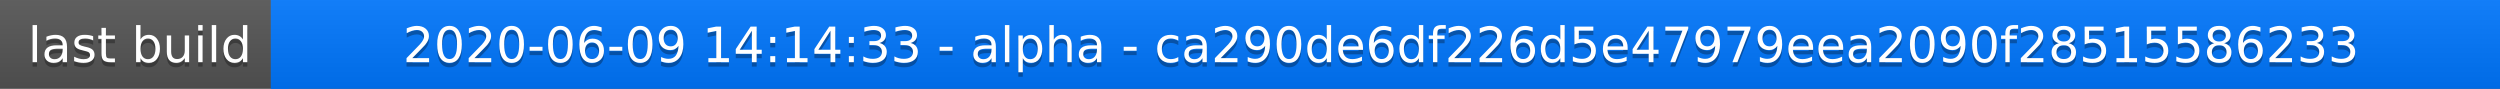
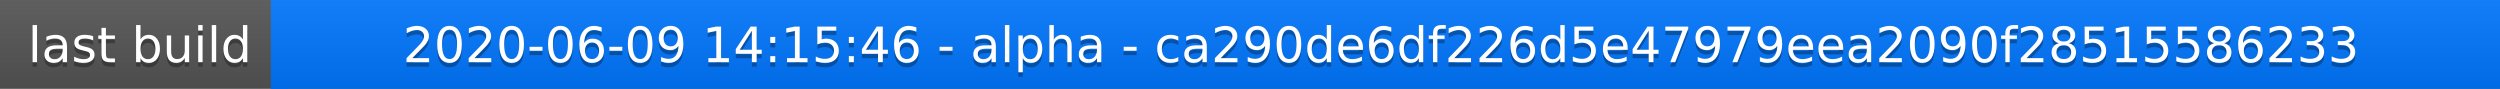
<svg xmlns="http://www.w3.org/2000/svg" width="563" height="20">
  <linearGradient id="a" x2="0" y2="100%">
    <stop offset="0" stop-color="#bbb" stop-opacity=".1" />
    <stop offset="1" stop-opacity=".1" />
  </linearGradient>
  <rect rx="0" width="563" height="20" fill="#555" />
  <rect rx="0" x="61" width="502" height="20" fill="#07f" />
  <path fill="#07f" d="M61 0h4v20h-4z" />
  <rect rx="0" width="563" height="20" fill="url(#a)" />
  <g fill="#fff" text-anchor="middle" font-family="DejaVu Sans,Verdana,Geneva,sans-serif" font-size="11">
    <text x="31.5" y="15" fill="#010101" fill-opacity=".3">last build</text>
    <text x="31.5" y="14">last build</text>
-     <text x="311" y="15" fill="#010101" fill-opacity=".3">2020-06-09 14:14:33 - alpha - ca290de6df226d5e47979eea2090f28515586233</text>
-     <text x="311" y="14">2020-06-09 14:14:33 - alpha - ca290de6df226d5e47979eea2090f28515586233</text>
+     <text x="311" y="15" fill="#010101" fill-opacity=".3">2020-06-09 14:15:46 - alpha - ca290de6df226d5e47979eea2090f28515586233</text>
+     <text x="311" y="14">2020-06-09 14:15:46 - alpha - ca290de6df226d5e47979eea2090f28515586233</text>
  </g>
</svg>
